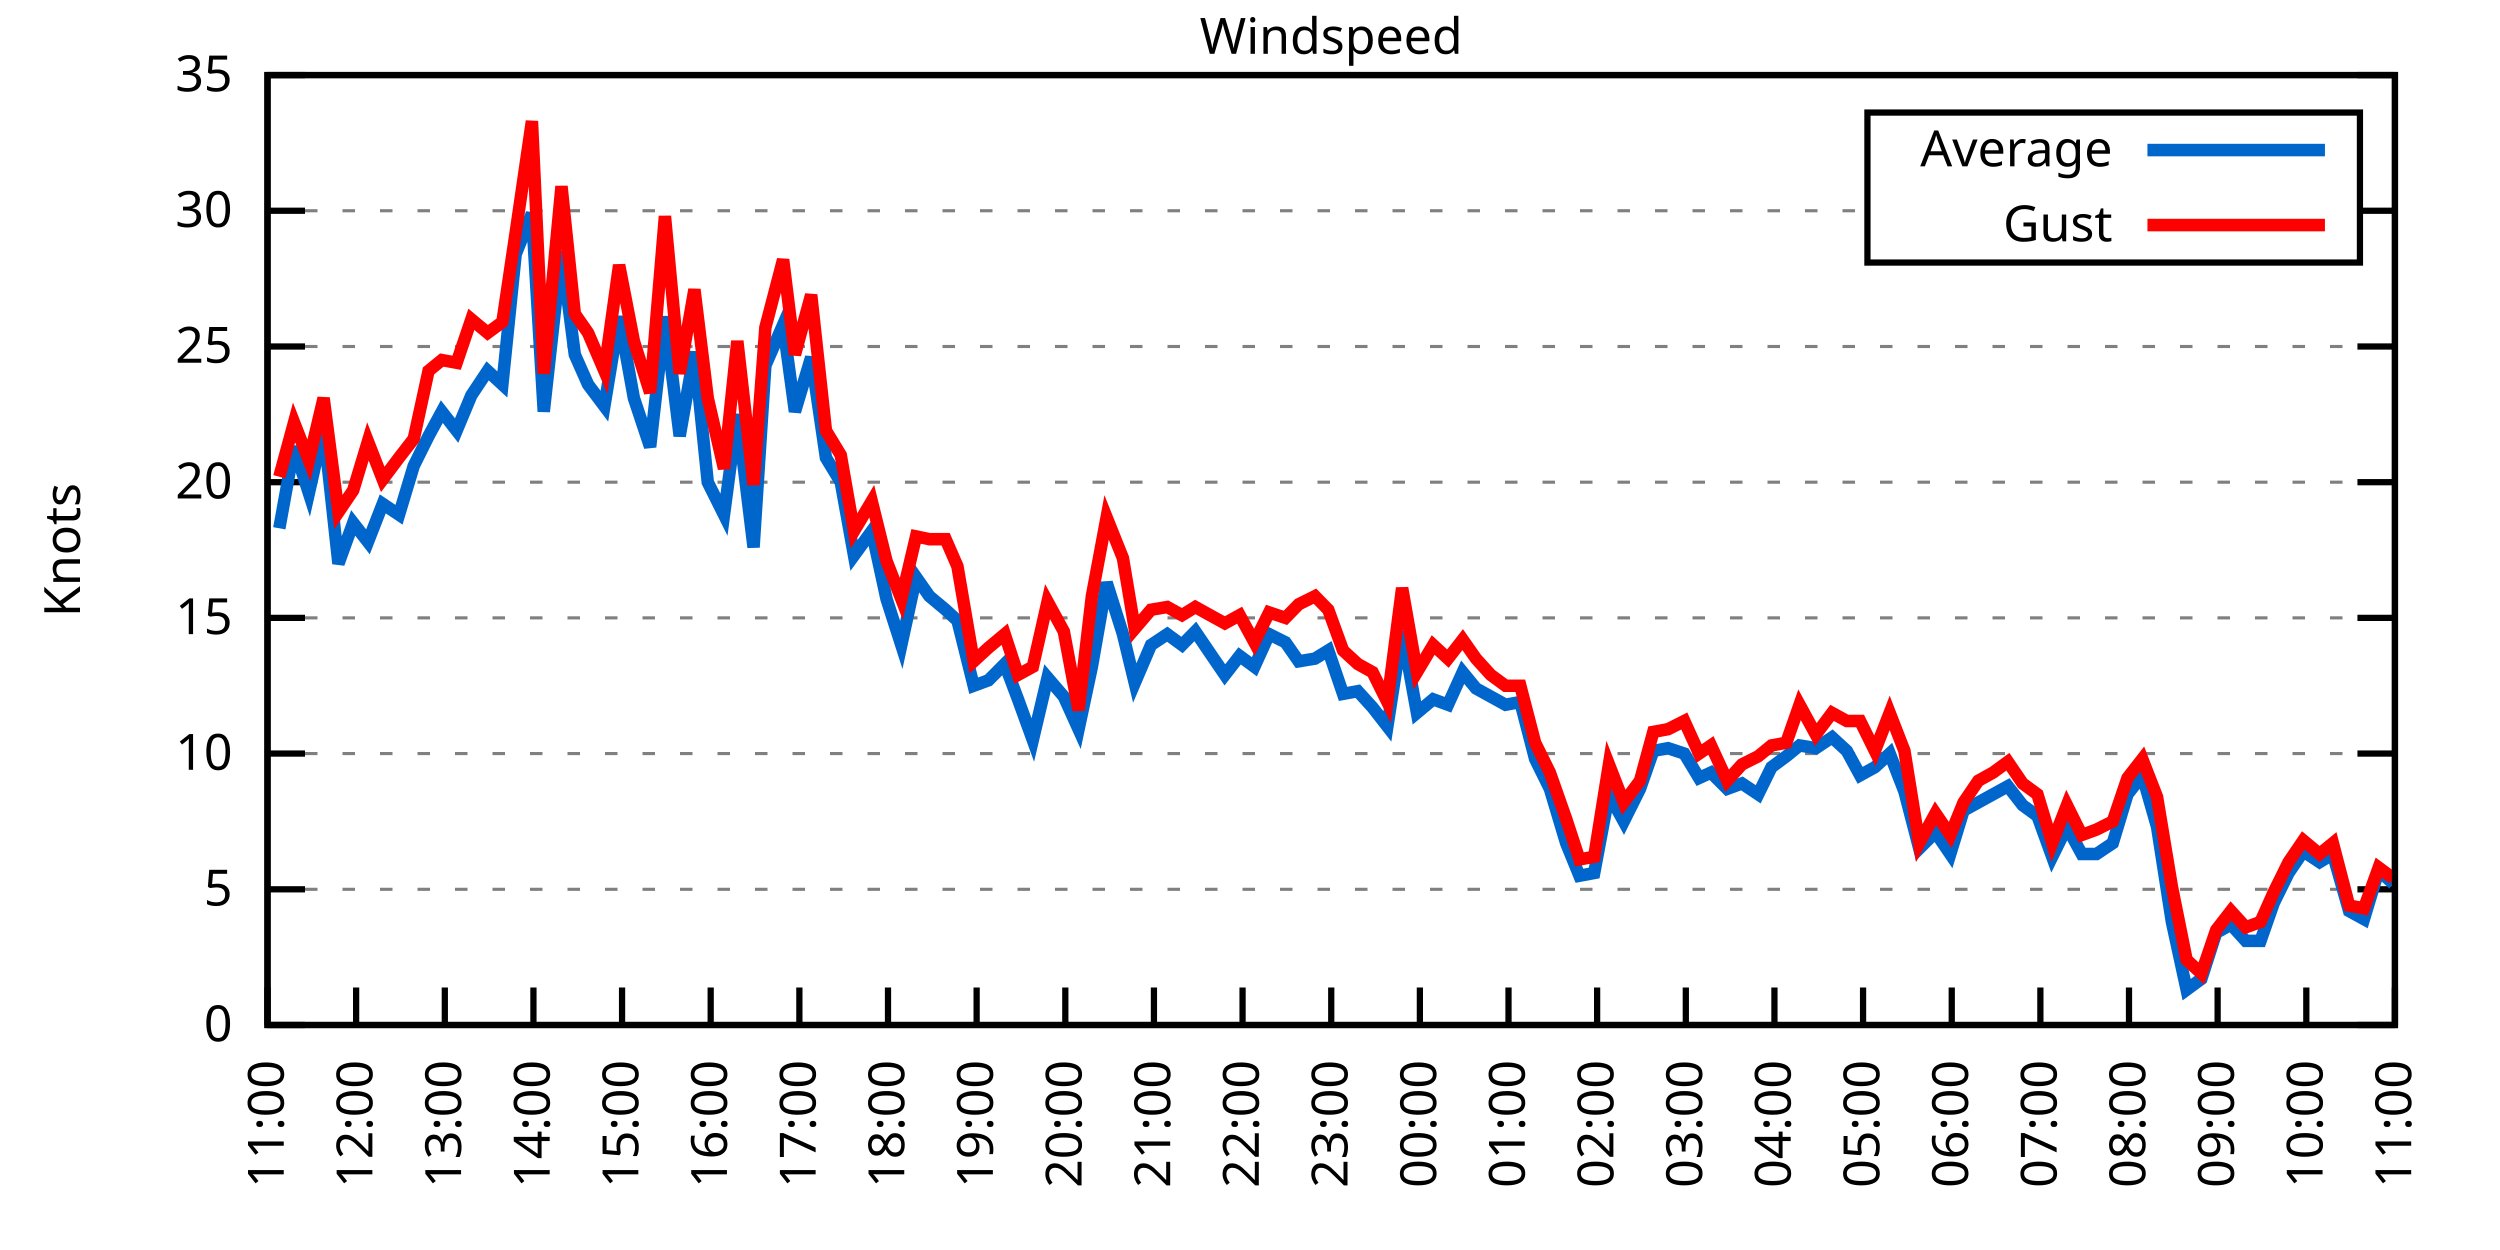
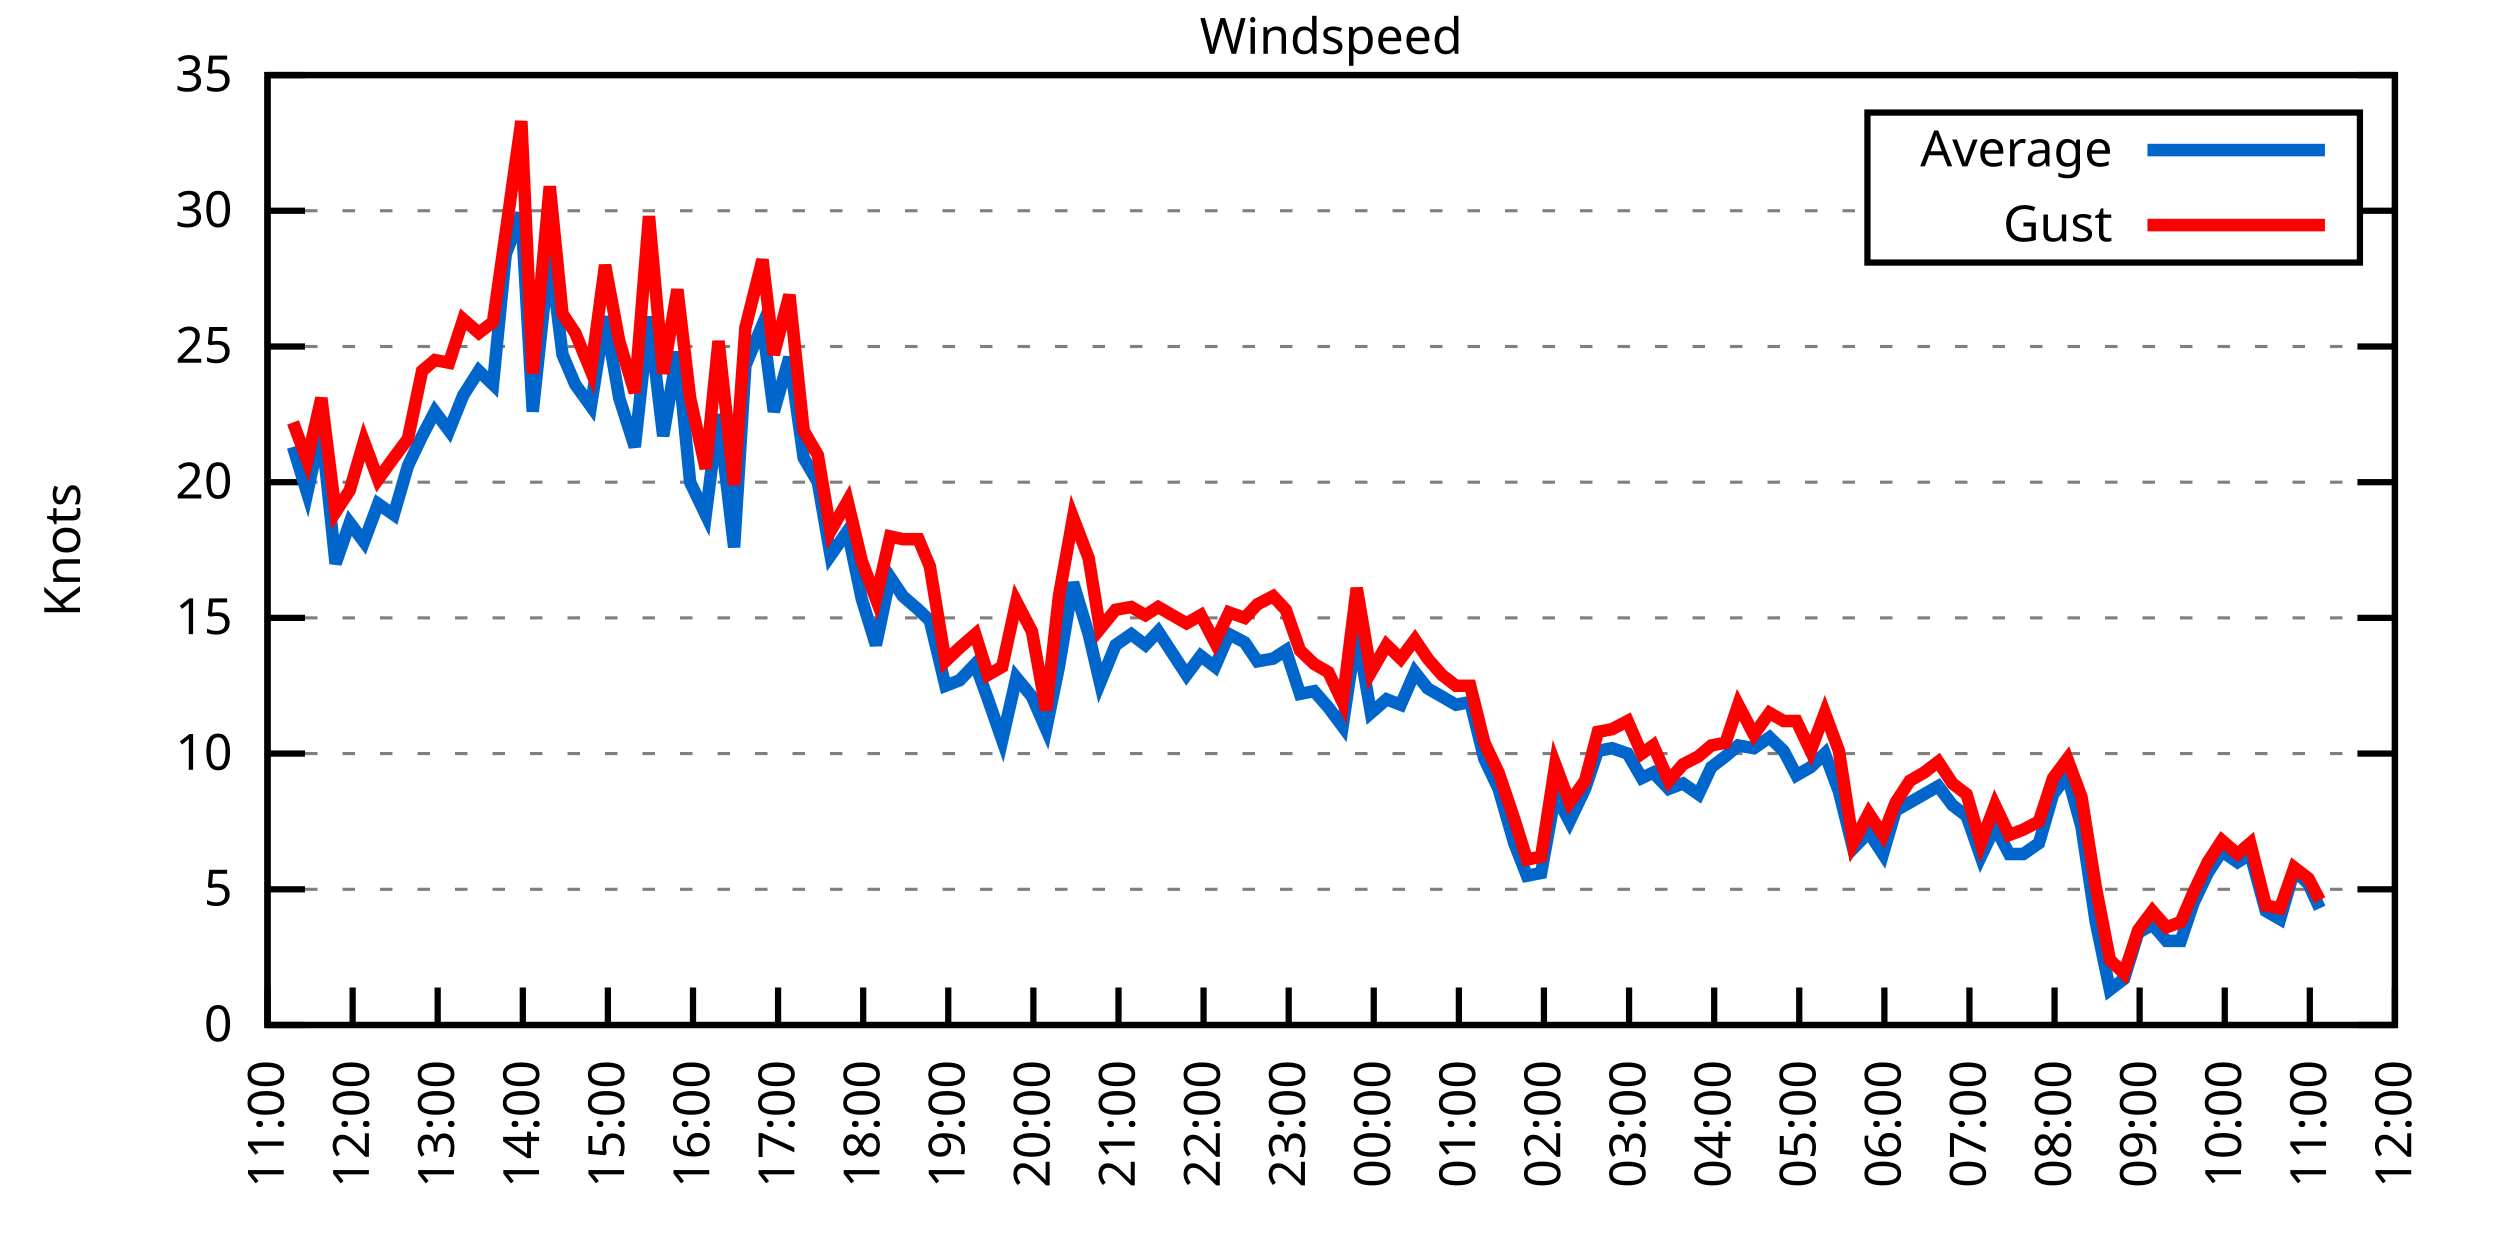
<svg xmlns="http://www.w3.org/2000/svg" xmlns:xlink="http://www.w3.org/1999/xlink" width="400" height="200" viewBox="0 0 400 200">
  <g id="gnuplot_canvas">
    <rect x="0" y="0" width="400" height="200" fill="none" />
    <defs>
      <circle id="gpDot" r="0.5" stroke-width="0.5" stroke="currentColor" />
      <path id="gpPt0" stroke-width="0.333" stroke="currentColor" d="M-1,0 h2 M0,-1 v2" />
      <path id="gpPt1" stroke-width="0.333" stroke="currentColor" d="M-1,-1 L1,1 M1,-1 L-1,1" />
      <path id="gpPt2" stroke-width="0.333" stroke="currentColor" d="M-1,0 L1,0 M0,-1 L0,1 M-1,-1 L1,1 M-1,1 L1,-1" />
      <rect id="gpPt3" stroke-width="0.333" stroke="currentColor" x="-1" y="-1" width="2" height="2" />
      <rect id="gpPt4" stroke-width="0.333" stroke="currentColor" fill="currentColor" x="-1" y="-1" width="2" height="2" />
      <circle id="gpPt5" stroke-width="0.333" stroke="currentColor" cx="0" cy="0" r="1" />
      <use xlink:href="#gpPt5" id="gpPt6" fill="currentColor" stroke="none" />
      <path id="gpPt7" stroke-width="0.333" stroke="currentColor" d="M0,-1.33 L-1.33,0.67 L1.33,0.67 z" />
      <use xlink:href="#gpPt7" id="gpPt8" fill="currentColor" stroke="none" />
      <use xlink:href="#gpPt7" id="gpPt9" stroke="currentColor" transform="rotate(180)" />
      <use xlink:href="#gpPt9" id="gpPt10" fill="currentColor" stroke="none" />
      <use xlink:href="#gpPt3" id="gpPt11" stroke="currentColor" transform="rotate(45)" />
      <use xlink:href="#gpPt11" id="gpPt12" fill="currentColor" stroke="none" />
      <path id="gpPt13" stroke-width="0.333" stroke="currentColor" d="M0,1.330 L1.265,0.411 L0.782,-1.067 L-0.782,-1.076 L-1.265,0.411 z" />
      <use xlink:href="#gpPt13" id="gpPt14" fill="currentColor" stroke="none" />
      <filter id="textbox" filterUnits="objectBoundingBox" x="0" y="0" height="1" width="1">
        <feFlood flood-color="white" flood-opacity="1" result="bgnd" />
        <feComposite in="SourceGraphic" in2="bgnd" operator="atop" />
      </filter>
      <filter id="greybox" filterUnits="objectBoundingBox" x="0" y="0" height="1" width="1">
        <feFlood flood-color="lightgrey" flood-opacity="1" result="grey" />
        <feComposite in="SourceGraphic" in2="grey" operator="atop" />
      </filter>
    </defs>
    <g fill="none" color="white" stroke="currentColor" stroke-width="1.00" stroke-linecap="butt" stroke-linejoin="miter">
</g>
    <g fill="none" color="black" stroke="currentColor" stroke-width="1.00" stroke-linecap="butt" stroke-linejoin="miter">
      <g stroke="none" shape-rendering="crispEdges">
        <polygon fill="rgb(255, 255, 255)" points="42.80,164.00 383.18,164.00 383.18,12.02 42.80,12.02 " />
      </g>
    </g>
    <g fill="none" color="black" stroke="currentColor" stroke-width="1.00" stroke-linecap="butt" stroke-linejoin="miter">
</g>
    <g fill="none" color="black" stroke="black" stroke-width="0.50" stroke-linecap="butt" stroke-linejoin="miter">
</g>
    <g fill="none" color="gray" stroke="currentColor" stroke-width="0.50" stroke-linecap="butt" stroke-linejoin="miter">
      <path stroke="gray" stroke-dasharray="2,4" class="gridline" d="M42.80,164.00 L383.19,164.00  " />
    </g>
    <g fill="none" color="gray" stroke="gray" stroke-width="1.00" stroke-linecap="butt" stroke-linejoin="miter">
</g>
    <g fill="none" color="black" stroke="currentColor" stroke-width="1.00" stroke-linecap="butt" stroke-linejoin="miter">
      <path stroke="black" d="M42.80,164.00 L48.80,164.00 M383.19,164.00 L377.19,164.00  " />
      <g transform="translate(37.20,166.60)" stroke="none" fill="black" font-family="Sans" font-size="8.00" text-anchor="end">
        <text>
          <tspan font-family="Sans"> 0</tspan>
        </text>
      </g>
    </g>
    <g fill="none" color="black" stroke="currentColor" stroke-width="1.00" stroke-linecap="butt" stroke-linejoin="miter">
</g>
    <g fill="none" color="black" stroke="black" stroke-width="0.50" stroke-linecap="butt" stroke-linejoin="miter">
</g>
    <g fill="none" color="gray" stroke="currentColor" stroke-width="0.50" stroke-linecap="butt" stroke-linejoin="miter">
      <path stroke="gray" stroke-dasharray="2,4" class="gridline" d="M42.80,142.29 L383.19,142.29  " />
    </g>
    <g fill="none" color="gray" stroke="gray" stroke-width="1.00" stroke-linecap="butt" stroke-linejoin="miter">
</g>
    <g fill="none" color="black" stroke="currentColor" stroke-width="1.00" stroke-linecap="butt" stroke-linejoin="miter">
      <path stroke="black" d="M42.80,142.29 L48.80,142.29 M383.19,142.29 L377.19,142.29  " />
      <g transform="translate(37.20,144.89)" stroke="none" fill="black" font-family="Sans" font-size="8.00" text-anchor="end">
        <text>
          <tspan font-family="Sans"> 5</tspan>
        </text>
      </g>
    </g>
    <g fill="none" color="black" stroke="currentColor" stroke-width="1.00" stroke-linecap="butt" stroke-linejoin="miter">
</g>
    <g fill="none" color="black" stroke="black" stroke-width="0.50" stroke-linecap="butt" stroke-linejoin="miter">
</g>
    <g fill="none" color="gray" stroke="currentColor" stroke-width="0.50" stroke-linecap="butt" stroke-linejoin="miter">
      <path stroke="gray" stroke-dasharray="2,4" class="gridline" d="M42.80,120.57 L383.19,120.57  " />
    </g>
    <g fill="none" color="gray" stroke="gray" stroke-width="1.00" stroke-linecap="butt" stroke-linejoin="miter">
</g>
    <g fill="none" color="black" stroke="currentColor" stroke-width="1.00" stroke-linecap="butt" stroke-linejoin="miter">
      <path stroke="black" d="M42.80,120.57 L48.80,120.57 M383.19,120.57 L377.19,120.57  " />
      <g transform="translate(37.20,123.17)" stroke="none" fill="black" font-family="Sans" font-size="8.00" text-anchor="end">
        <text>
          <tspan font-family="Sans"> 10</tspan>
        </text>
      </g>
    </g>
    <g fill="none" color="black" stroke="currentColor" stroke-width="1.00" stroke-linecap="butt" stroke-linejoin="miter">
</g>
    <g fill="none" color="black" stroke="black" stroke-width="0.50" stroke-linecap="butt" stroke-linejoin="miter">
</g>
    <g fill="none" color="gray" stroke="currentColor" stroke-width="0.50" stroke-linecap="butt" stroke-linejoin="miter">
      <path stroke="gray" stroke-dasharray="2,4" class="gridline" d="M42.80,98.86 L383.19,98.86  " />
    </g>
    <g fill="none" color="gray" stroke="gray" stroke-width="1.00" stroke-linecap="butt" stroke-linejoin="miter">
</g>
    <g fill="none" color="black" stroke="currentColor" stroke-width="1.00" stroke-linecap="butt" stroke-linejoin="miter">
      <path stroke="black" d="M42.80,98.86 L48.80,98.86 M383.19,98.86 L377.19,98.86  " />
      <g transform="translate(37.20,101.46)" stroke="none" fill="black" font-family="Sans" font-size="8.00" text-anchor="end">
        <text>
          <tspan font-family="Sans"> 15</tspan>
        </text>
      </g>
    </g>
    <g fill="none" color="black" stroke="currentColor" stroke-width="1.00" stroke-linecap="butt" stroke-linejoin="miter">
</g>
    <g fill="none" color="black" stroke="black" stroke-width="0.50" stroke-linecap="butt" stroke-linejoin="miter">
</g>
    <g fill="none" color="gray" stroke="currentColor" stroke-width="0.50" stroke-linecap="butt" stroke-linejoin="miter">
      <path stroke="gray" stroke-dasharray="2,4" class="gridline" d="M42.80,77.15 L383.19,77.15  " />
    </g>
    <g fill="none" color="gray" stroke="gray" stroke-width="1.00" stroke-linecap="butt" stroke-linejoin="miter">
</g>
    <g fill="none" color="black" stroke="currentColor" stroke-width="1.00" stroke-linecap="butt" stroke-linejoin="miter">
      <path stroke="black" d="M42.80,77.15 L48.80,77.15 M383.19,77.15 L377.19,77.15  " />
      <g transform="translate(37.20,79.75)" stroke="none" fill="black" font-family="Sans" font-size="8.00" text-anchor="end">
        <text>
          <tspan font-family="Sans"> 20</tspan>
        </text>
      </g>
    </g>
    <g fill="none" color="black" stroke="currentColor" stroke-width="1.00" stroke-linecap="butt" stroke-linejoin="miter">
</g>
    <g fill="none" color="black" stroke="black" stroke-width="0.50" stroke-linecap="butt" stroke-linejoin="miter">
</g>
    <g fill="none" color="gray" stroke="currentColor" stroke-width="0.50" stroke-linecap="butt" stroke-linejoin="miter">
      <path stroke="gray" stroke-dasharray="2,4" class="gridline" d="M42.80,55.44 L383.19,55.44  " />
    </g>
    <g fill="none" color="gray" stroke="gray" stroke-width="1.00" stroke-linecap="butt" stroke-linejoin="miter">
</g>
    <g fill="none" color="black" stroke="currentColor" stroke-width="1.00" stroke-linecap="butt" stroke-linejoin="miter">
      <path stroke="black" d="M42.80,55.44 L48.80,55.44 M383.19,55.44 L377.19,55.44  " />
      <g transform="translate(37.20,58.04)" stroke="none" fill="black" font-family="Sans" font-size="8.00" text-anchor="end">
        <text>
          <tspan font-family="Sans"> 25</tspan>
        </text>
      </g>
    </g>
    <g fill="none" color="black" stroke="currentColor" stroke-width="1.00" stroke-linecap="butt" stroke-linejoin="miter">
</g>
    <g fill="none" color="black" stroke="black" stroke-width="0.50" stroke-linecap="butt" stroke-linejoin="miter">
</g>
    <g fill="none" color="gray" stroke="currentColor" stroke-width="0.50" stroke-linecap="butt" stroke-linejoin="miter">
      <path stroke="gray" stroke-dasharray="2,4" class="gridline" d="M42.80,33.72 L298.79,33.72 M377.59,33.72 L383.19,33.72  " />
    </g>
    <g fill="none" color="gray" stroke="gray" stroke-width="1.00" stroke-linecap="butt" stroke-linejoin="miter">
</g>
    <g fill="none" color="black" stroke="currentColor" stroke-width="1.00" stroke-linecap="butt" stroke-linejoin="miter">
      <path stroke="black" d="M42.80,33.72 L48.80,33.72 M383.19,33.72 L377.19,33.72  " />
      <g transform="translate(37.20,36.32)" stroke="none" fill="black" font-family="Sans" font-size="8.00" text-anchor="end">
        <text>
          <tspan font-family="Sans"> 30</tspan>
        </text>
      </g>
    </g>
    <g fill="none" color="black" stroke="currentColor" stroke-width="1.00" stroke-linecap="butt" stroke-linejoin="miter">
</g>
    <g fill="none" color="black" stroke="black" stroke-width="0.50" stroke-linecap="butt" stroke-linejoin="miter">
</g>
    <g fill="none" color="gray" stroke="currentColor" stroke-width="0.50" stroke-linecap="butt" stroke-linejoin="miter">
      <path stroke="gray" stroke-dasharray="2,4" class="gridline" d="M42.80,12.01 L383.19,12.01  " />
    </g>
    <g fill="none" color="gray" stroke="gray" stroke-width="1.00" stroke-linecap="butt" stroke-linejoin="miter">
</g>
    <g fill="none" color="black" stroke="currentColor" stroke-width="1.00" stroke-linecap="butt" stroke-linejoin="miter">
      <path stroke="black" d="M42.80,12.01 L48.80,12.01 M383.19,12.01 L377.19,12.01  " />
      <g transform="translate(37.20,14.61)" stroke="none" fill="black" font-family="Sans" font-size="8.00" text-anchor="end">
        <text>
          <tspan font-family="Sans"> 35</tspan>
        </text>
      </g>
    </g>
    <g fill="none" color="black" stroke="currentColor" stroke-width="1.00" stroke-linecap="butt" stroke-linejoin="miter">
      <path stroke="black" d="M42.80,164.00 L42.80,158.00  " />
      <g transform="translate(45.40,169.60) rotate(270.00)" stroke="none" fill="black" font-family="Sans" font-size="8.00" text-anchor="end">
        <text>
          <tspan font-family="Sans">11:00</tspan>
        </text>
      </g>
    </g>
    <g fill="none" color="black" stroke="currentColor" stroke-width="1.00" stroke-linecap="butt" stroke-linejoin="miter">
-       <path stroke="black" d="M56.98,164.00 L56.98,158.00  " />
-       <g transform="translate(59.58,169.60) rotate(270.00)" stroke="none" fill="black" font-family="Sans" font-size="8.00" text-anchor="end">
+       <path stroke="black" d="M56.42,164.00 L56.42,158.00  " />
+       <g transform="translate(59.02,169.60) rotate(270.00)" stroke="none" fill="black" font-family="Sans" font-size="8.00" text-anchor="end">
        <text>
          <tspan font-family="Sans">12:00</tspan>
        </text>
      </g>
    </g>
    <g fill="none" color="black" stroke="currentColor" stroke-width="1.00" stroke-linecap="butt" stroke-linejoin="miter">
-       <path stroke="black" d="M71.17,164.00 L71.17,158.00  " />
-       <g transform="translate(73.77,169.60) rotate(270.00)" stroke="none" fill="black" font-family="Sans" font-size="8.00" text-anchor="end">
+       <path stroke="black" d="M70.03,164.00 L70.03,158.00  " />
+       <g transform="translate(72.63,169.60) rotate(270.00)" stroke="none" fill="black" font-family="Sans" font-size="8.00" text-anchor="end">
        <text>
          <tspan font-family="Sans">13:00</tspan>
        </text>
      </g>
    </g>
    <g fill="none" color="black" stroke="currentColor" stroke-width="1.00" stroke-linecap="butt" stroke-linejoin="miter">
-       <path stroke="black" d="M85.35,164.00 L85.35,158.00  " />
-       <g transform="translate(87.95,169.60) rotate(270.00)" stroke="none" fill="black" font-family="Sans" font-size="8.00" text-anchor="end">
+       <path stroke="black" d="M83.65,164.00 L83.65,158.00  " />
+       <g transform="translate(86.25,169.60) rotate(270.00)" stroke="none" fill="black" font-family="Sans" font-size="8.00" text-anchor="end">
        <text>
          <tspan font-family="Sans">14:00</tspan>
        </text>
      </g>
    </g>
    <g fill="none" color="black" stroke="currentColor" stroke-width="1.00" stroke-linecap="butt" stroke-linejoin="miter">
-       <path stroke="black" d="M99.53,164.00 L99.53,158.00  " />
-       <g transform="translate(102.13,169.60) rotate(270.00)" stroke="none" fill="black" font-family="Sans" font-size="8.00" text-anchor="end">
+       <path stroke="black" d="M97.26,164.00 L97.26,158.00  " />
+       <g transform="translate(99.86,169.60) rotate(270.00)" stroke="none" fill="black" font-family="Sans" font-size="8.00" text-anchor="end">
        <text>
          <tspan font-family="Sans">15:00</tspan>
        </text>
      </g>
    </g>
    <g fill="none" color="black" stroke="currentColor" stroke-width="1.00" stroke-linecap="butt" stroke-linejoin="miter">
-       <path stroke="black" d="M113.71,164.00 L113.71,158.00  " />
-       <g transform="translate(116.31,169.60) rotate(270.00)" stroke="none" fill="black" font-family="Sans" font-size="8.00" text-anchor="end">
+       <path stroke="black" d="M110.88,164.00 L110.88,158.00  " />
+       <g transform="translate(113.48,169.60) rotate(270.00)" stroke="none" fill="black" font-family="Sans" font-size="8.00" text-anchor="end">
        <text>
          <tspan font-family="Sans">16:00</tspan>
        </text>
      </g>
    </g>
    <g fill="none" color="black" stroke="currentColor" stroke-width="1.00" stroke-linecap="butt" stroke-linejoin="miter">
-       <path stroke="black" d="M127.90,164.00 L127.90,158.00  " />
-       <g transform="translate(130.50,169.60) rotate(270.00)" stroke="none" fill="black" font-family="Sans" font-size="8.00" text-anchor="end">
+       <path stroke="black" d="M124.49,164.00 L124.49,158.00  " />
+       <g transform="translate(127.09,169.60) rotate(270.00)" stroke="none" fill="black" font-family="Sans" font-size="8.00" text-anchor="end">
        <text>
          <tspan font-family="Sans">17:00</tspan>
        </text>
      </g>
    </g>
    <g fill="none" color="black" stroke="currentColor" stroke-width="1.00" stroke-linecap="butt" stroke-linejoin="miter">
-       <path stroke="black" d="M142.08,164.00 L142.08,158.00  " />
-       <g transform="translate(144.68,169.60) rotate(270.00)" stroke="none" fill="black" font-family="Sans" font-size="8.00" text-anchor="end">
+       <path stroke="black" d="M138.11,164.00 L138.11,158.00  " />
+       <g transform="translate(140.71,169.60) rotate(270.00)" stroke="none" fill="black" font-family="Sans" font-size="8.00" text-anchor="end">
        <text>
          <tspan font-family="Sans">18:00</tspan>
        </text>
      </g>
    </g>
    <g fill="none" color="black" stroke="currentColor" stroke-width="1.00" stroke-linecap="butt" stroke-linejoin="miter">
-       <path stroke="black" d="M156.26,164.00 L156.26,158.00  " />
-       <g transform="translate(158.86,169.60) rotate(270.00)" stroke="none" fill="black" font-family="Sans" font-size="8.00" text-anchor="end">
+       <path stroke="black" d="M151.72,164.00 L151.72,158.00  " />
+       <g transform="translate(154.32,169.60) rotate(270.00)" stroke="none" fill="black" font-family="Sans" font-size="8.00" text-anchor="end">
        <text>
          <tspan font-family="Sans">19:00</tspan>
        </text>
      </g>
    </g>
    <g fill="none" color="black" stroke="currentColor" stroke-width="1.00" stroke-linecap="butt" stroke-linejoin="miter">
-       <path stroke="black" d="M170.45,164.00 L170.45,158.00  " />
-       <g transform="translate(173.05,169.60) rotate(270.00)" stroke="none" fill="black" font-family="Sans" font-size="8.00" text-anchor="end">
+       <path stroke="black" d="M165.34,164.00 L165.34,158.00  " />
+       <g transform="translate(167.94,169.60) rotate(270.00)" stroke="none" fill="black" font-family="Sans" font-size="8.00" text-anchor="end">
        <text>
          <tspan font-family="Sans">20:00</tspan>
        </text>
      </g>
    </g>
    <g fill="none" color="black" stroke="currentColor" stroke-width="1.00" stroke-linecap="butt" stroke-linejoin="miter">
-       <path stroke="black" d="M184.63,164.00 L184.63,158.00  " />
-       <g transform="translate(187.23,169.60) rotate(270.00)" stroke="none" fill="black" font-family="Sans" font-size="8.00" text-anchor="end">
+       <path stroke="black" d="M178.96,164.00 L178.96,158.00  " />
+       <g transform="translate(181.56,169.60) rotate(270.00)" stroke="none" fill="black" font-family="Sans" font-size="8.00" text-anchor="end">
        <text>
          <tspan font-family="Sans">21:00</tspan>
        </text>
      </g>
    </g>
    <g fill="none" color="black" stroke="currentColor" stroke-width="1.00" stroke-linecap="butt" stroke-linejoin="miter">
-       <path stroke="black" d="M198.81,164.00 L198.81,158.00  " />
-       <g transform="translate(201.41,169.60) rotate(270.00)" stroke="none" fill="black" font-family="Sans" font-size="8.00" text-anchor="end">
+       <path stroke="black" d="M192.57,164.00 L192.57,158.00  " />
+       <g transform="translate(195.17,169.60) rotate(270.00)" stroke="none" fill="black" font-family="Sans" font-size="8.00" text-anchor="end">
        <text>
          <tspan font-family="Sans">22:00</tspan>
        </text>
      </g>
    </g>
    <g fill="none" color="black" stroke="currentColor" stroke-width="1.00" stroke-linecap="butt" stroke-linejoin="miter">
-       <path stroke="black" d="M213.00,164.00 L213.00,158.00  " />
-       <g transform="translate(215.60,169.60) rotate(270.00)" stroke="none" fill="black" font-family="Sans" font-size="8.00" text-anchor="end">
+       <path stroke="black" d="M206.19,164.00 L206.19,158.00  " />
+       <g transform="translate(208.79,169.60) rotate(270.00)" stroke="none" fill="black" font-family="Sans" font-size="8.00" text-anchor="end">
        <text>
          <tspan font-family="Sans">23:00</tspan>
        </text>
      </g>
    </g>
    <g fill="none" color="black" stroke="currentColor" stroke-width="1.00" stroke-linecap="butt" stroke-linejoin="miter">
-       <path stroke="black" d="M227.18,164.00 L227.18,158.00  " />
-       <g transform="translate(229.78,169.60) rotate(270.00)" stroke="none" fill="black" font-family="Sans" font-size="8.00" text-anchor="end">
+       <path stroke="black" d="M219.80,164.00 L219.80,158.00  " />
+       <g transform="translate(222.40,169.60) rotate(270.00)" stroke="none" fill="black" font-family="Sans" font-size="8.00" text-anchor="end">
        <text>
          <tspan font-family="Sans">00:00</tspan>
        </text>
      </g>
    </g>
    <g fill="none" color="black" stroke="currentColor" stroke-width="1.00" stroke-linecap="butt" stroke-linejoin="miter">
-       <path stroke="black" d="M241.36,164.00 L241.36,158.00  " />
-       <g transform="translate(243.96,169.60) rotate(270.00)" stroke="none" fill="black" font-family="Sans" font-size="8.00" text-anchor="end">
+       <path stroke="black" d="M233.42,164.00 L233.42,158.00  " />
+       <g transform="translate(236.02,169.60) rotate(270.00)" stroke="none" fill="black" font-family="Sans" font-size="8.00" text-anchor="end">
        <text>
          <tspan font-family="Sans">01:00</tspan>
        </text>
      </g>
    </g>
    <g fill="none" color="black" stroke="currentColor" stroke-width="1.00" stroke-linecap="butt" stroke-linejoin="miter">
-       <path stroke="black" d="M255.54,164.00 L255.54,158.00  " />
-       <g transform="translate(258.14,169.60) rotate(270.00)" stroke="none" fill="black" font-family="Sans" font-size="8.00" text-anchor="end">
+       <path stroke="black" d="M247.03,164.00 L247.03,158.00  " />
+       <g transform="translate(249.63,169.60) rotate(270.00)" stroke="none" fill="black" font-family="Sans" font-size="8.00" text-anchor="end">
        <text>
          <tspan font-family="Sans">02:00</tspan>
        </text>
      </g>
    </g>
    <g fill="none" color="black" stroke="currentColor" stroke-width="1.00" stroke-linecap="butt" stroke-linejoin="miter">
-       <path stroke="black" d="M269.73,164.00 L269.73,158.00  " />
-       <g transform="translate(272.33,169.60) rotate(270.00)" stroke="none" fill="black" font-family="Sans" font-size="8.00" text-anchor="end">
+       <path stroke="black" d="M260.65,164.00 L260.65,158.00  " />
+       <g transform="translate(263.25,169.60) rotate(270.00)" stroke="none" fill="black" font-family="Sans" font-size="8.00" text-anchor="end">
        <text>
          <tspan font-family="Sans">03:00</tspan>
        </text>
      </g>
    </g>
    <g fill="none" color="black" stroke="currentColor" stroke-width="1.00" stroke-linecap="butt" stroke-linejoin="miter">
-       <path stroke="black" d="M283.91,164.00 L283.91,158.00  " />
-       <g transform="translate(286.51,169.60) rotate(270.00)" stroke="none" fill="black" font-family="Sans" font-size="8.00" text-anchor="end">
+       <path stroke="black" d="M274.27,164.00 L274.27,158.00  " />
+       <g transform="translate(276.87,169.60) rotate(270.00)" stroke="none" fill="black" font-family="Sans" font-size="8.00" text-anchor="end">
        <text>
          <tspan font-family="Sans">04:00</tspan>
        </text>
      </g>
    </g>
    <g fill="none" color="black" stroke="currentColor" stroke-width="1.00" stroke-linecap="butt" stroke-linejoin="miter">
-       <path stroke="black" d="M298.09,164.00 L298.09,158.00  " />
-       <g transform="translate(300.69,169.60) rotate(270.00)" stroke="none" fill="black" font-family="Sans" font-size="8.00" text-anchor="end">
+       <path stroke="black" d="M287.88,164.00 L287.88,158.00  " />
+       <g transform="translate(290.48,169.60) rotate(270.00)" stroke="none" fill="black" font-family="Sans" font-size="8.00" text-anchor="end">
        <text>
          <tspan font-family="Sans">05:00</tspan>
        </text>
      </g>
    </g>
    <g fill="none" color="black" stroke="currentColor" stroke-width="1.00" stroke-linecap="butt" stroke-linejoin="miter">
-       <path stroke="black" d="M312.28,164.00 L312.28,158.00  " />
-       <g transform="translate(314.88,169.60) rotate(270.00)" stroke="none" fill="black" font-family="Sans" font-size="8.00" text-anchor="end">
+       <path stroke="black" d="M301.50,164.00 L301.50,158.00  " />
+       <g transform="translate(304.10,169.60) rotate(270.00)" stroke="none" fill="black" font-family="Sans" font-size="8.00" text-anchor="end">
        <text>
          <tspan font-family="Sans">06:00</tspan>
        </text>
      </g>
    </g>
    <g fill="none" color="black" stroke="currentColor" stroke-width="1.00" stroke-linecap="butt" stroke-linejoin="miter">
-       <path stroke="black" d="M326.46,164.00 L326.46,158.00  " />
-       <g transform="translate(329.06,169.60) rotate(270.00)" stroke="none" fill="black" font-family="Sans" font-size="8.00" text-anchor="end">
+       <path stroke="black" d="M315.11,164.00 L315.11,158.00  " />
+       <g transform="translate(317.71,169.60) rotate(270.00)" stroke="none" fill="black" font-family="Sans" font-size="8.00" text-anchor="end">
        <text>
          <tspan font-family="Sans">07:00</tspan>
        </text>
      </g>
    </g>
    <g fill="none" color="black" stroke="currentColor" stroke-width="1.00" stroke-linecap="butt" stroke-linejoin="miter">
-       <path stroke="black" d="M340.64,164.00 L340.64,158.00  " />
-       <g transform="translate(343.24,169.60) rotate(270.00)" stroke="none" fill="black" font-family="Sans" font-size="8.00" text-anchor="end">
+       <path stroke="black" d="M328.73,164.00 L328.73,158.00  " />
+       <g transform="translate(331.33,169.60) rotate(270.00)" stroke="none" fill="black" font-family="Sans" font-size="8.00" text-anchor="end">
        <text>
          <tspan font-family="Sans">08:00</tspan>
        </text>
      </g>
    </g>
    <g fill="none" color="black" stroke="currentColor" stroke-width="1.00" stroke-linecap="butt" stroke-linejoin="miter">
-       <path stroke="black" d="M354.82,164.00 L354.82,158.00  " />
-       <g transform="translate(357.42,169.60) rotate(270.00)" stroke="none" fill="black" font-family="Sans" font-size="8.00" text-anchor="end">
+       <path stroke="black" d="M342.34,164.00 L342.34,158.00  " />
+       <g transform="translate(344.94,169.60) rotate(270.00)" stroke="none" fill="black" font-family="Sans" font-size="8.00" text-anchor="end">
        <text>
          <tspan font-family="Sans">09:00</tspan>
        </text>
      </g>
    </g>
    <g fill="none" color="black" stroke="currentColor" stroke-width="1.00" stroke-linecap="butt" stroke-linejoin="miter">
-       <path stroke="black" d="M369.01,164.00 L369.01,158.00  " />
-       <g transform="translate(371.61,169.60) rotate(270.00)" stroke="none" fill="black" font-family="Sans" font-size="8.00" text-anchor="end">
+       <path stroke="black" d="M355.96,164.00 L355.96,158.00  " />
+       <g transform="translate(358.56,169.60) rotate(270.00)" stroke="none" fill="black" font-family="Sans" font-size="8.00" text-anchor="end">
        <text>
          <tspan font-family="Sans">10:00</tspan>
+         </text>
+       </g>
+     </g>
+     <g fill="none" color="black" stroke="currentColor" stroke-width="1.00" stroke-linecap="butt" stroke-linejoin="miter">
+       <path stroke="black" d="M369.57,164.00 L369.57,158.00  " />
+       <g transform="translate(372.17,169.60) rotate(270.00)" stroke="none" fill="black" font-family="Sans" font-size="8.00" text-anchor="end">
+         <text>
+           <tspan font-family="Sans">11:00</tspan>
        </text>
      </g>
    </g>
    <g fill="none" color="black" stroke="currentColor" stroke-width="1.00" stroke-linecap="butt" stroke-linejoin="miter">
      <path stroke="black" d="M383.19,164.00 L383.19,158.00  " />
      <g transform="translate(385.79,169.60) rotate(270.00)" stroke="none" fill="black" font-family="Sans" font-size="8.00" text-anchor="end">
        <text>
-           <tspan font-family="Sans">11:00</tspan>
+           <tspan font-family="Sans">12:00</tspan>
        </text>
      </g>
    </g>
    <g fill="none" color="black" stroke="currentColor" stroke-width="1.00" stroke-linecap="butt" stroke-linejoin="miter">
</g>
    <g fill="none" color="black" stroke="currentColor" stroke-width="1.00" stroke-linecap="butt" stroke-linejoin="miter">
      <path stroke="black" d="M42.80,12.01 L42.80,164.00 L383.19,164.00 L383.19,12.01 L42.80,12.01 Z  " />
    </g>
    <g fill="none" color="black" stroke="currentColor" stroke-width="1.00" stroke-linecap="butt" stroke-linejoin="miter">
</g>
    <g fill="none" color="black" stroke="currentColor" stroke-width="1.00" stroke-linecap="butt" stroke-linejoin="miter">
      <path stroke="black" d="M298.79,42.01 L298.79,18.01 L377.59,18.01 L377.59,42.01 L298.79,42.01 Z  " />
    </g>
    <g id="Windspeed_plot_1">
      <g fill="none" color="white" stroke="black" stroke-width="2.00" stroke-linecap="butt" stroke-linejoin="miter">
</g>
      <g fill="none" color="black" stroke="currentColor" stroke-width="2.00" stroke-linecap="butt" stroke-linejoin="miter">
        <g transform="translate(337.99,26.61)" stroke="none" fill="black" font-family="Sans" font-size="8.00" text-anchor="end">
          <text>
            <tspan font-family="Sans">Average</tspan>
          </text>
        </g>
      </g>
      <g fill="none" color="black" stroke="currentColor" stroke-width="2.00" stroke-linecap="butt" stroke-linejoin="miter">
-         <path stroke="rgb(  0, 102, 204)" d="M343.59,24.01 L371.99,24.01 M44.69,84.53 L47.05,71.50 L49.42,78.89 L51.78,68.46 L54.15,90.18 L56.51,83.66   L58.87,86.70 L61.24,80.62 L63.84,82.36 L66.20,74.54 L68.57,69.77 L70.69,65.86 L73.06,68.90 L75.42,63.25   L78.02,59.34 L80.38,61.52 L82.51,40.67 L85.11,34.16 L87.00,65.86 L89.84,40.24 L91.97,56.74 L94.09,61.52   L96.70,64.99 L99.06,50.66 L101.42,63.69 L104.02,71.50 L106.39,50.66 L108.75,69.77 L111.11,56.30 L113.24,77.15   L115.84,82.36 L117.97,66.29 L120.57,87.57 L122.46,58.48 L125.30,51.96 L127.19,65.86 L129.79,57.17 L132.15,73.24   L134.52,77.15 L136.64,88.87 L139.48,84.97 L141.84,95.82 L144.21,103.20 L146.57,92.35 L148.70,95.39 L151.30,97.56   L153.19,99.30 L155.79,109.72 L158.15,108.85 L160.75,106.24 L162.88,111.89 L165.25,118.40 L167.61,108.42 L170.21,111.45   L172.57,116.67 L174.70,106.68 L177.06,93.22 L179.67,101.47 L181.56,109.28 L184.16,103.20 L186.76,101.47 L189.12,103.20   L191.25,101.03 L193.61,104.51 L195.98,107.98 L198.34,104.94 L200.70,106.68 L203.07,101.47 L205.67,102.77 L207.79,105.81   L210.39,105.38 L212.52,104.07 L214.89,111.02 L217.25,110.59 L219.61,113.19 L221.98,116.23 L224.34,101.03 L226.71,114.06   L229.31,111.89 L231.67,112.76 L234.03,107.55 L236.16,110.15 L238.52,111.45 L240.89,112.76 L243.25,112.32 L245.62,121.44   L247.98,126.22 L250.58,134.90 L252.71,140.12 L255.07,139.68 L257.43,127.09 L259.80,131.43 L262.40,126.22 L264.53,120.14   L266.89,119.71 L269.49,120.57 L271.85,124.48 L273.75,123.61 L276.35,126.22 L278.71,125.35 L281.31,127.09 L283.44,122.75   L285.80,121.01 L287.93,119.27 L290.53,119.71 L293.13,117.97 L295.49,120.14 L297.62,124.05 L299.98,122.75 L302.35,120.57   L304.71,126.65 L307.08,135.77 L309.68,133.17 L312.04,136.64 L314.17,129.69 L316.53,128.39 L318.89,127.09 L321.26,125.79   L323.62,128.83 L325.99,130.56 L328.35,137.08 L330.71,132.30 L333.08,136.64 L335.44,136.64 L338.04,134.90 L340.40,127.09   L342.77,124.05 L345.13,132.30 L347.50,147.50 L349.86,158.35 L352.22,156.62 L354.59,149.24 L356.95,147.93 L359.32,150.54   L361.68,150.54 L363.81,144.46 L366.17,139.68 L368.53,136.21 L371.13,137.94 L373.26,136.64 L375.86,145.76 L378.23,147.06   L380.59,139.25 L382.95,141.42  " />
+         <path stroke="rgb(  0, 102, 204)" d="M343.59,24.01 L371.99,24.01 M46.88,71.50 L49.15,78.89 L51.42,68.46 L53.69,90.18 L55.96,83.66 L58.23,86.70   L60.50,80.62 L63.00,82.36 L65.27,74.54 L67.54,69.77 L69.58,65.86 L71.85,68.90 L74.12,63.25 L76.61,59.34   L78.88,61.52 L80.92,40.67 L83.42,34.16 L85.24,65.86 L87.96,40.24 L90.00,56.74 L92.04,61.52 L94.54,64.99   L96.81,50.66 L99.08,63.69 L101.57,71.50 L103.84,50.66 L106.11,69.77 L108.38,56.30 L110.42,77.15 L112.92,82.36   L114.96,66.29 L117.46,87.57 L119.27,58.48 L122.00,51.96 L123.81,65.86 L126.31,57.17 L128.58,73.24 L130.85,77.15   L132.89,88.87 L135.61,84.97 L137.88,95.82 L140.15,103.20 L142.42,92.35 L144.46,95.39 L146.96,97.56 L148.77,99.30   L151.27,109.72 L153.54,108.85 L156.04,106.24 L158.08,111.89 L160.35,118.40 L162.62,108.42 L165.11,111.45 L167.38,116.67   L169.43,106.68 L171.69,93.22 L174.19,101.47 L176.01,109.28 L178.50,103.20 L181.00,101.47 L183.27,103.20 L185.31,101.03   L187.58,104.51 L189.85,107.98 L192.12,104.94 L194.39,106.68 L196.66,101.47 L199.15,102.77 L201.19,105.81 L203.69,105.38   L205.73,104.07 L208.00,111.02 L210.27,110.59 L212.54,113.19 L214.81,116.23 L217.08,101.03 L219.35,114.06 L221.85,111.89   L224.11,112.76 L226.38,107.55 L228.43,110.15 L230.70,111.45 L232.96,112.76 L235.23,112.32 L237.50,121.44 L239.77,126.22   L242.27,134.90 L244.31,140.12 L246.58,139.68 L248.85,127.09 L251.12,131.43 L253.61,126.22 L255.66,120.14 L257.93,119.71   L260.42,120.57 L262.69,124.48 L264.51,123.61 L267.00,126.22 L269.27,125.35 L271.77,127.09 L273.81,122.75 L276.08,121.01   L278.12,119.27 L280.62,119.71 L283.12,117.97 L285.38,120.14 L287.43,124.05 L289.70,122.75 L291.97,120.57 L294.23,126.65   L296.50,135.77 L299.00,133.17 L301.27,136.64 L303.31,129.69 L305.58,128.39 L307.85,127.09 L310.12,125.79 L312.39,128.83   L314.66,130.56 L316.93,137.08 L319.20,132.30 L321.47,136.64 L323.74,136.64 L326.23,134.90 L328.50,127.09 L330.77,124.05   L333.04,132.30 L335.31,147.50 L337.58,158.35 L339.85,156.62 L342.12,149.24 L344.39,147.93 L346.65,150.54 L348.92,150.54   L350.97,144.46 L353.24,139.68 L355.50,136.21 L358.00,137.94 L360.04,136.64 L362.54,145.76 L364.81,147.06 L367.08,139.25   L369.35,141.42 L371.16,145.33  " />
      </g>
    </g>
    <g id="Windspeed_plot_2">
      <g fill="none" color="black" stroke="currentColor" stroke-width="2.00" stroke-linecap="butt" stroke-linejoin="miter">
        <g transform="translate(337.99,38.61)" stroke="none" fill="black" font-family="Sans" font-size="8.00" text-anchor="end">
          <text>
            <tspan font-family="Sans">Gust</tspan>
          </text>
        </g>
      </g>
      <g fill="none" color="black" stroke="currentColor" stroke-width="2.00" stroke-linecap="butt" stroke-linejoin="miter">
-         <path stroke="rgb(255,   0,   0)" d="M343.59,36.01 L371.99,36.01 M44.69,76.28 L47.05,67.59 L49.42,73.67 L51.78,63.69 L54.15,81.93 L56.51,78.45   L58.87,70.63 L61.24,76.71 L63.84,73.24 L66.20,70.20 L68.57,59.34 L70.69,57.61 L73.06,58.04 L75.42,51.09   L78.02,53.26 L80.38,51.53 L82.51,37.20 L85.11,19.39 L87.00,59.78 L89.84,29.81 L91.97,50.22 L94.09,53.26   L96.70,59.34 L99.06,42.41 L101.42,54.57 L104.02,62.82 L106.39,34.59 L108.75,59.78 L111.11,46.32 L113.24,63.69   L115.84,74.98 L117.97,54.57 L120.57,77.58 L122.46,52.40 L125.30,41.54 L127.19,56.74 L129.79,47.18 L132.15,68.90   L134.52,72.81 L136.64,84.97 L139.48,80.19 L141.84,89.74 L144.21,95.82 L146.57,85.83 L148.70,86.27 L151.30,86.27   L153.19,90.61 L155.79,105.81 L158.15,103.64 L160.75,101.47 L162.88,107.98 L165.25,106.68 L167.61,96.26 L170.21,101.03   L172.57,113.63 L174.70,95.39 L177.06,82.79 L179.67,89.31 L181.56,100.60 L184.16,97.56 L186.76,97.12 L189.12,98.43   L191.25,97.12 L193.61,98.43 L195.98,99.73 L198.34,98.43 L200.70,102.77 L203.07,97.99 L205.67,98.86 L207.79,96.69   L210.39,95.39 L212.52,97.56 L214.89,104.07 L217.25,106.24 L219.61,107.55 L221.98,112.32 L224.34,94.08 L226.71,107.55   L229.31,103.20 L231.67,105.38 L234.03,102.34 L236.16,105.38 L238.52,107.98 L240.89,109.72 L243.25,109.72 L245.62,118.84   L247.98,123.61 L250.58,131.00 L252.71,137.51 L255.07,137.08 L257.43,122.31 L259.80,128.39 L262.40,124.92 L264.53,117.10   L266.89,116.67 L269.49,115.36 L271.85,120.57 L273.75,119.27 L276.35,124.92 L278.71,122.31 L281.31,121.01 L283.44,119.27   L285.80,118.84 L287.93,112.76 L290.53,117.53 L293.13,114.06 L295.49,115.36 L297.62,115.36 L299.98,120.14 L302.35,114.06   L304.71,120.14 L307.08,134.90 L309.68,130.13 L312.04,133.60 L314.17,128.39 L316.53,124.92 L318.89,123.61 L321.26,121.88   L323.62,125.35 L325.99,127.09 L328.35,134.90 L330.71,128.83 L333.08,133.60 L335.44,132.73 L338.04,131.43 L340.40,124.48   L342.77,121.44 L345.13,127.52 L347.50,141.85 L349.86,153.58 L352.22,155.75 L354.59,148.80 L356.95,145.76 L359.32,148.37   L361.68,147.50 L363.81,142.72 L366.17,137.94 L368.53,134.47 L371.13,136.64 L373.26,134.90 L375.86,144.89 L378.23,145.33   L380.59,138.81 L382.95,140.55  " />
+         <path stroke="rgb(255,   0,   0)" d="M343.59,36.01 L371.99,36.01 M46.88,67.59 L49.15,73.67 L51.42,63.69 L53.69,81.93 L55.96,78.45 L58.23,70.63   L60.50,76.71 L63.00,73.24 L65.27,70.20 L67.54,59.34 L69.58,57.61 L71.85,58.04 L74.12,51.09 L76.61,53.26   L78.88,51.53 L80.92,37.20 L83.42,19.39 L85.24,59.78 L87.96,29.81 L90.00,50.22 L92.04,53.26 L94.54,59.34   L96.81,42.41 L99.08,54.57 L101.57,62.82 L103.84,34.59 L106.11,59.78 L108.38,46.32 L110.42,63.69 L112.92,74.98   L114.96,54.57 L117.46,77.58 L119.27,52.40 L122.00,41.54 L123.81,56.74 L126.31,47.18 L128.58,68.90 L130.85,72.81   L132.89,84.97 L135.61,80.19 L137.88,89.74 L140.15,95.82 L142.42,85.83 L144.46,86.27 L146.96,86.27 L148.77,90.61   L151.27,105.81 L153.54,103.64 L156.04,101.47 L158.08,107.98 L160.35,106.68 L162.62,96.26 L165.11,101.03 L167.38,113.63   L169.43,95.39 L171.69,82.79 L174.19,89.31 L176.01,100.60 L178.50,97.56 L181.00,97.12 L183.27,98.43 L185.31,97.12   L187.58,98.43 L189.85,99.73 L192.12,98.43 L194.39,102.77 L196.66,97.99 L199.15,98.86 L201.19,96.69 L203.69,95.39   L205.73,97.56 L208.00,104.07 L210.27,106.24 L212.54,107.55 L214.81,112.32 L217.08,94.08 L219.35,107.55 L221.85,103.20   L224.11,105.38 L226.38,102.34 L228.43,105.38 L230.70,107.98 L232.96,109.72 L235.23,109.72 L237.50,118.84 L239.77,123.61   L242.27,131.00 L244.31,137.51 L246.58,137.08 L248.85,122.31 L251.12,128.39 L253.61,124.92 L255.66,117.10 L257.93,116.67   L260.42,115.36 L262.69,120.57 L264.51,119.27 L267.00,124.92 L269.27,122.31 L271.77,121.01 L273.81,119.27 L276.08,118.84   L278.12,112.76 L280.62,117.53 L283.12,114.06 L285.38,115.36 L287.43,115.36 L289.70,120.14 L291.97,114.06 L294.23,120.14   L296.50,134.90 L299.00,130.13 L301.27,133.60 L303.31,128.39 L305.58,124.92 L307.85,123.61 L310.12,121.88 L312.39,125.35   L314.66,127.09 L316.93,134.90 L319.20,128.83 L321.47,133.60 L323.74,132.73 L326.23,131.43 L328.50,124.48 L330.77,121.44   L333.04,127.52 L335.31,141.85 L337.58,153.58 L339.85,155.75 L342.12,148.80 L344.39,145.76 L346.65,148.37 L348.92,147.50   L350.97,142.72 L353.24,137.94 L355.50,134.47 L358.00,136.64 L360.04,134.90 L362.54,144.89 L364.81,145.33 L367.08,138.81   L369.35,140.55 L371.16,144.02  " />
      </g>
    </g>
    <g fill="none" color="black" stroke="currentColor" stroke-width="2.00" stroke-linecap="butt" stroke-linejoin="miter">
</g>
    <g fill="none" color="black" stroke="black" stroke-width="1.00" stroke-linecap="butt" stroke-linejoin="miter">
</g>
    <g fill="none" color="black" stroke="currentColor" stroke-width="1.00" stroke-linecap="butt" stroke-linejoin="miter">
      <path stroke="black" d="M42.80,12.01 L42.80,164.00 L383.19,164.00 L383.19,12.01 L42.80,12.01 Z  " />
      <g transform="translate(12.80,88.01) rotate(270.00)" stroke="none" fill="black" font-family="Sans" font-size="8.00" text-anchor="middle">
        <text>
          <tspan font-family="Sans">Knots</tspan>
        </text>
      </g>
    </g>
    <g fill="none" color="black" stroke="currentColor" stroke-width="1.00" stroke-linecap="butt" stroke-linejoin="miter">
</g>
    <g fill="none" color="black" stroke="currentColor" stroke-width="1.00" stroke-linecap="butt" stroke-linejoin="miter">
      <g transform="translate(212.99,8.61)" stroke="none" fill="black" font-family="Sans" font-size="8.00" text-anchor="middle">
        <text>
          <tspan font-family="Sans">Windspeed</tspan>
        </text>
      </g>
    </g>
    <g fill="none" color="black" stroke="currentColor" stroke-width="1.00" stroke-linecap="butt" stroke-linejoin="miter">
</g>
  </g>
</svg>
